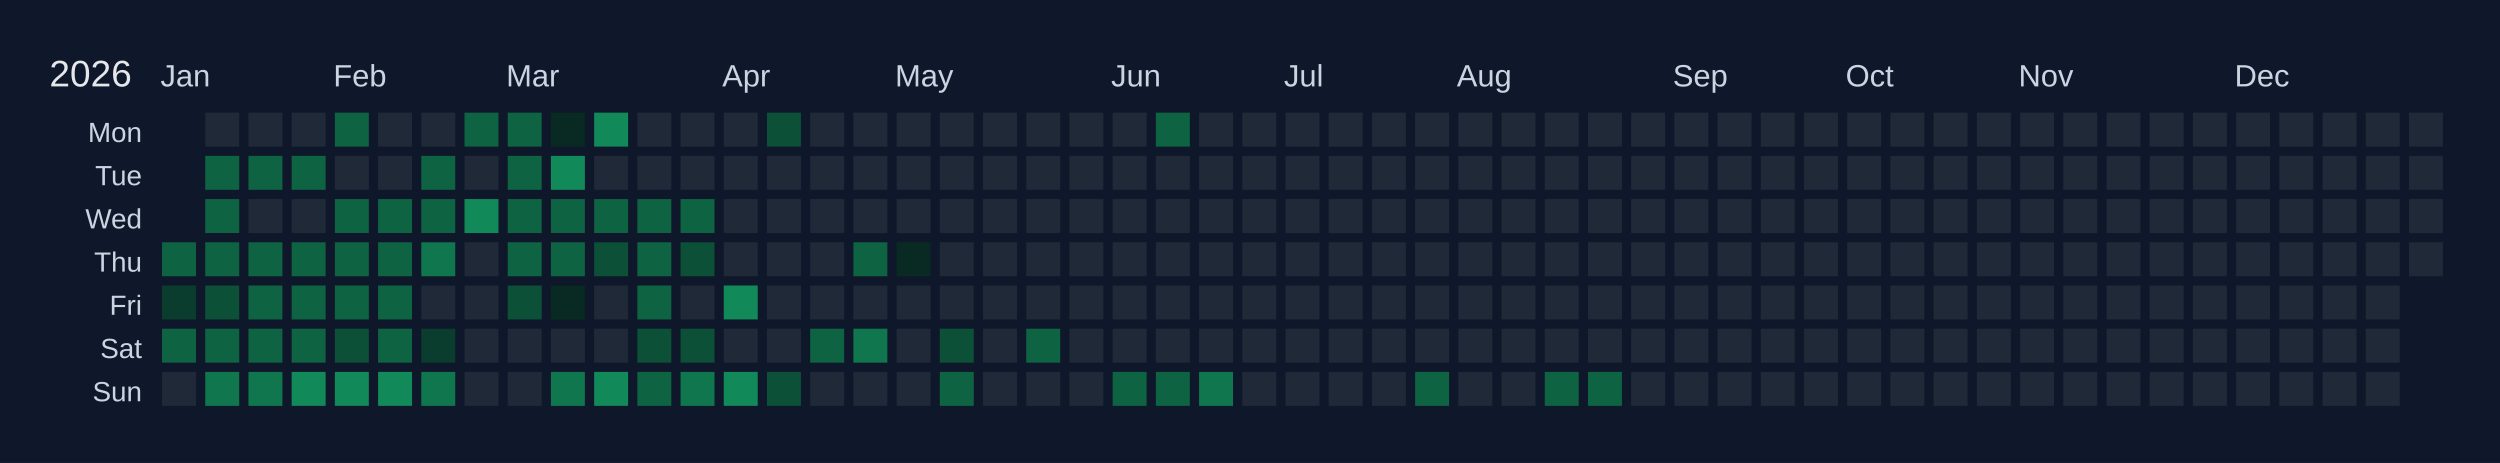
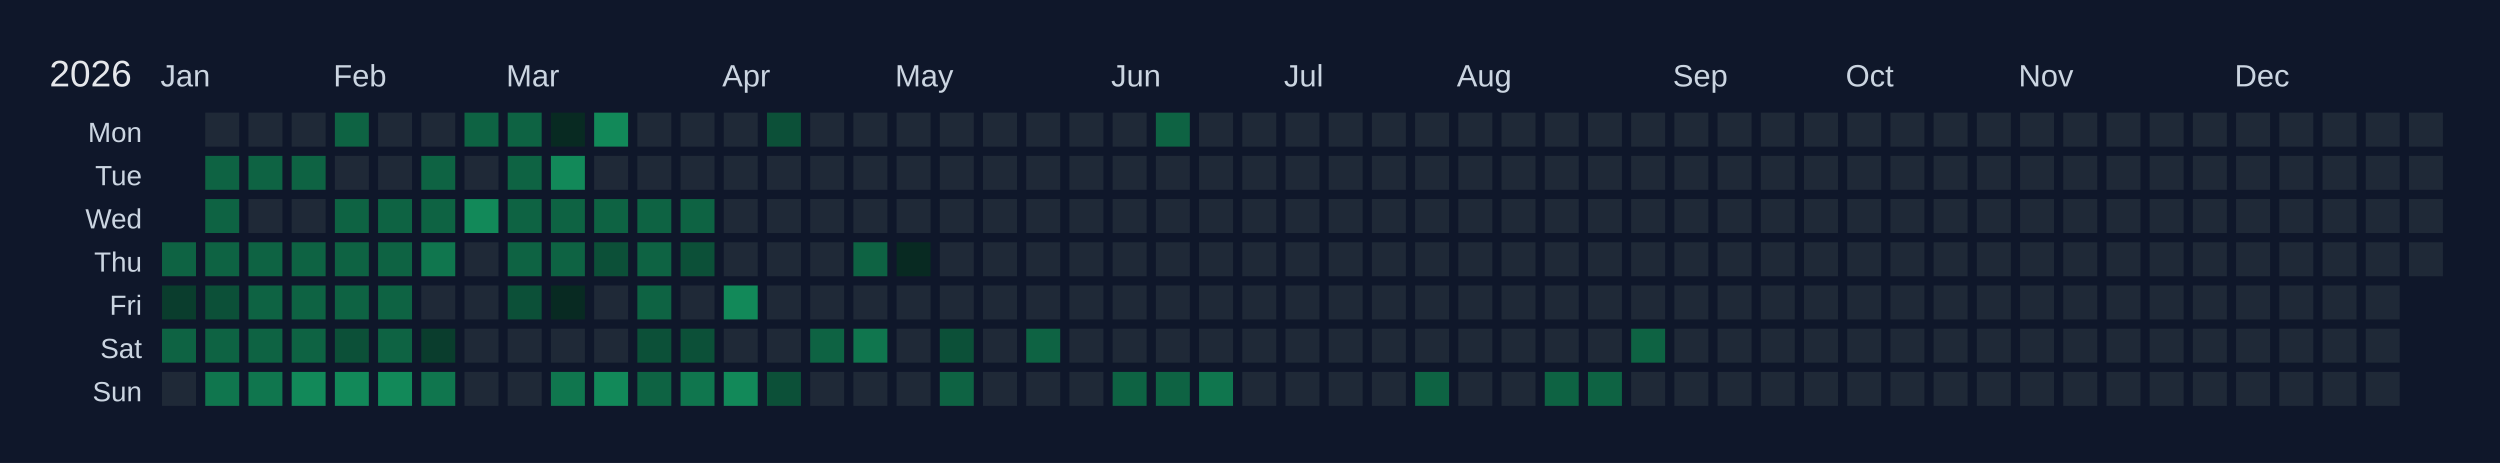
<svg xmlns="http://www.w3.org/2000/svg" width="810" height="150" viewBox="0 0 810 150">
  <rect width="810" height="150" fill="#0f172a" />
  <text x="16" y="28" font-size="12" fill="#e5e7eb" font-family="Arial, sans-serif">2026</text>
  <text x="52" y="28" font-size="10" fill="#cbd5e1" font-family="Arial, sans-serif">Jan</text>
  <text x="108" y="28" font-size="10" fill="#cbd5e1" font-family="Arial, sans-serif">Feb</text>
  <text x="164" y="28" font-size="10" fill="#cbd5e1" font-family="Arial, sans-serif">Mar</text>
  <text x="234" y="28" font-size="10" fill="#cbd5e1" font-family="Arial, sans-serif">Apr</text>
  <text x="290" y="28" font-size="10" fill="#cbd5e1" font-family="Arial, sans-serif">May</text>
  <text x="360" y="28" font-size="10" fill="#cbd5e1" font-family="Arial, sans-serif">Jun</text>
  <text x="416" y="28" font-size="10" fill="#cbd5e1" font-family="Arial, sans-serif">Jul</text>
  <text x="472" y="28" font-size="10" fill="#cbd5e1" font-family="Arial, sans-serif">Aug</text>
  <text x="542" y="28" font-size="10" fill="#cbd5e1" font-family="Arial, sans-serif">Sep</text>
  <text x="598" y="28" font-size="10" fill="#cbd5e1" font-family="Arial, sans-serif">Oct</text>
  <text x="654" y="28" font-size="10" fill="#cbd5e1" font-family="Arial, sans-serif">Nov</text>
  <text x="724" y="28" font-size="10" fill="#cbd5e1" font-family="Arial, sans-serif">Dec</text>
  <text x="46" y="46" font-size="9" fill="#cbd5e1" font-family="Arial, sans-serif" text-anchor="end">Mon</text>
  <text x="46" y="60" font-size="9" fill="#cbd5e1" font-family="Arial, sans-serif" text-anchor="end">Tue</text>
  <text x="46" y="74" font-size="9" fill="#cbd5e1" font-family="Arial, sans-serif" text-anchor="end">Wed</text>
  <text x="46" y="88" font-size="9" fill="#cbd5e1" font-family="Arial, sans-serif" text-anchor="end">Thu</text>
  <text x="46" y="102" font-size="9" fill="#cbd5e1" font-family="Arial, sans-serif" text-anchor="end">Fri</text>
  <text x="46" y="116" font-size="9" fill="#cbd5e1" font-family="Arial, sans-serif" text-anchor="end">Sat</text>
  <text x="46" y="130" font-size="9" fill="#cbd5e1" font-family="Arial, sans-serif" text-anchor="end">Sun</text>
  <g transform="translate(52,36)">
    <rect x="0" y="0" width="12" height="12" fill="#0f172a" stroke="#0f172a" stroke-width="1" />
    <rect x="0" y="14" width="12" height="12" fill="#0f172a" stroke="#0f172a" stroke-width="1" />
    <rect x="0" y="28" width="12" height="12" fill="#0f172a" stroke="#0f172a" stroke-width="1" />
    <rect x="0" y="42" width="12" height="12" fill="#0e6343" stroke="#0f172a" stroke-width="1" data-date="2026-01-01" />
    <rect x="0" y="56" width="12" height="12" fill="#0a3d2d" stroke="#0f172a" stroke-width="1" data-date="2026-01-02" />
    <rect x="0" y="70" width="12" height="12" fill="#0e6343" stroke="#0f172a" stroke-width="1" data-date="2026-01-03" />
    <rect x="0" y="84" width="12" height="12" fill="#1f2937" stroke="#0f172a" stroke-width="1" data-date="2026-01-04" />
    <rect x="14" y="0" width="12" height="12" fill="#1f2937" stroke="#0f172a" stroke-width="1" data-date="2026-01-05" />
    <rect x="14" y="14" width="12" height="12" fill="#0e6343" stroke="#0f172a" stroke-width="1" data-date="2026-01-06" />
    <rect x="14" y="28" width="12" height="12" fill="#0e6343" stroke="#0f172a" stroke-width="1" data-date="2026-01-07" />
    <rect x="14" y="42" width="12" height="12" fill="#0e6343" stroke="#0f172a" stroke-width="1" data-date="2026-01-08" />
    <rect x="14" y="56" width="12" height="12" fill="#0c5038" stroke="#0f172a" stroke-width="1" data-date="2026-01-09" />
    <rect x="14" y="70" width="12" height="12" fill="#0e6343" stroke="#0f172a" stroke-width="1" data-date="2026-01-10" />
    <rect x="14" y="84" width="12" height="12" fill="#10764e" stroke="#0f172a" stroke-width="1" data-date="2026-01-11" />
    <rect x="28" y="0" width="12" height="12" fill="#1f2937" stroke="#0f172a" stroke-width="1" data-date="2026-01-12" />
    <rect x="28" y="14" width="12" height="12" fill="#0e6343" stroke="#0f172a" stroke-width="1" data-date="2026-01-13" />
    <rect x="28" y="28" width="12" height="12" fill="#1f2937" stroke="#0f172a" stroke-width="1" data-date="2026-01-14" />
    <rect x="28" y="42" width="12" height="12" fill="#0e6343" stroke="#0f172a" stroke-width="1" data-date="2026-01-15" />
    <rect x="28" y="56" width="12" height="12" fill="#0e6343" stroke="#0f172a" stroke-width="1" data-date="2026-01-16" />
    <rect x="28" y="70" width="12" height="12" fill="#0e6343" stroke="#0f172a" stroke-width="1" data-date="2026-01-17" />
    <rect x="28" y="84" width="12" height="12" fill="#10764e" stroke="#0f172a" stroke-width="1" data-date="2026-01-18" />
    <rect x="42" y="0" width="12" height="12" fill="#1f2937" stroke="#0f172a" stroke-width="1" data-date="2026-01-19" />
    <rect x="42" y="14" width="12" height="12" fill="#0e6343" stroke="#0f172a" stroke-width="1" data-date="2026-01-20" />
    <rect x="42" y="28" width="12" height="12" fill="#1f2937" stroke="#0f172a" stroke-width="1" data-date="2026-01-21" />
    <rect x="42" y="42" width="12" height="12" fill="#0e6343" stroke="#0f172a" stroke-width="1" data-date="2026-01-22" />
    <rect x="42" y="56" width="12" height="12" fill="#0e6343" stroke="#0f172a" stroke-width="1" data-date="2026-01-23" />
    <rect x="42" y="70" width="12" height="12" fill="#0e6343" stroke="#0f172a" stroke-width="1" data-date="2026-01-24" />
    <rect x="42" y="84" width="12" height="12" fill="#128959" stroke="#0f172a" stroke-width="1" data-date="2026-01-25" />
    <rect x="56" y="0" width="12" height="12" fill="#0e6343" stroke="#0f172a" stroke-width="1" data-date="2026-01-26" />
    <rect x="56" y="14" width="12" height="12" fill="#1f2937" stroke="#0f172a" stroke-width="1" data-date="2026-01-27" />
    <rect x="56" y="28" width="12" height="12" fill="#0e6343" stroke="#0f172a" stroke-width="1" data-date="2026-01-28" />
    <rect x="56" y="42" width="12" height="12" fill="#0e6343" stroke="#0f172a" stroke-width="1" data-date="2026-01-29" />
    <rect x="56" y="56" width="12" height="12" fill="#0e6343" stroke="#0f172a" stroke-width="1" data-date="2026-01-30" />
    <rect x="56" y="70" width="12" height="12" fill="#0c5038" stroke="#0f172a" stroke-width="1" data-date="2026-01-31" />
    <rect x="56" y="84" width="12" height="12" fill="#128959" stroke="#0f172a" stroke-width="1" data-date="2026-02-01" />
    <rect x="70" y="0" width="12" height="12" fill="#1f2937" stroke="#0f172a" stroke-width="1" data-date="2026-02-02" />
    <rect x="70" y="14" width="12" height="12" fill="#1f2937" stroke="#0f172a" stroke-width="1" data-date="2026-02-03" />
    <rect x="70" y="28" width="12" height="12" fill="#0e6343" stroke="#0f172a" stroke-width="1" data-date="2026-02-04" />
    <rect x="70" y="42" width="12" height="12" fill="#0e6343" stroke="#0f172a" stroke-width="1" data-date="2026-02-05" />
    <rect x="70" y="56" width="12" height="12" fill="#0e6343" stroke="#0f172a" stroke-width="1" data-date="2026-02-06" />
    <rect x="70" y="70" width="12" height="12" fill="#0e6343" stroke="#0f172a" stroke-width="1" data-date="2026-02-07" />
    <rect x="70" y="84" width="12" height="12" fill="#128959" stroke="#0f172a" stroke-width="1" data-date="2026-02-08" />
    <rect x="84" y="0" width="12" height="12" fill="#1f2937" stroke="#0f172a" stroke-width="1" data-date="2026-02-09" />
    <rect x="84" y="14" width="12" height="12" fill="#0e6343" stroke="#0f172a" stroke-width="1" data-date="2026-02-10" />
    <rect x="84" y="28" width="12" height="12" fill="#0e6343" stroke="#0f172a" stroke-width="1" data-date="2026-02-11" />
    <rect x="84" y="42" width="12" height="12" fill="#10764e" stroke="#0f172a" stroke-width="1" data-date="2026-02-12" />
    <rect x="84" y="56" width="12" height="12" fill="#1f2937" stroke="#0f172a" stroke-width="1" data-date="2026-02-13" />
    <rect x="84" y="70" width="12" height="12" fill="#0a3d2d" stroke="#0f172a" stroke-width="1" data-date="2026-02-14" />
    <rect x="84" y="84" width="12" height="12" fill="#10764e" stroke="#0f172a" stroke-width="1" data-date="2026-02-15" />
    <rect x="98" y="0" width="12" height="12" fill="#0e6343" stroke="#0f172a" stroke-width="1" data-date="2026-02-16" />
    <rect x="98" y="14" width="12" height="12" fill="#1f2937" stroke="#0f172a" stroke-width="1" data-date="2026-02-17" />
    <rect x="98" y="28" width="12" height="12" fill="#128959" stroke="#0f172a" stroke-width="1" data-date="2026-02-18" />
    <rect x="98" y="42" width="12" height="12" fill="#1f2937" stroke="#0f172a" stroke-width="1" data-date="2026-02-19" />
    <rect x="98" y="56" width="12" height="12" fill="#1f2937" stroke="#0f172a" stroke-width="1" data-date="2026-02-20" />
    <rect x="98" y="70" width="12" height="12" fill="#1f2937" stroke="#0f172a" stroke-width="1" data-date="2026-02-21" />
    <rect x="98" y="84" width="12" height="12" fill="#1f2937" stroke="#0f172a" stroke-width="1" data-date="2026-02-22" />
    <rect x="112" y="0" width="12" height="12" fill="#0e6343" stroke="#0f172a" stroke-width="1" data-date="2026-02-23" />
    <rect x="112" y="14" width="12" height="12" fill="#0e6343" stroke="#0f172a" stroke-width="1" data-date="2026-02-24" />
    <rect x="112" y="28" width="12" height="12" fill="#0e6343" stroke="#0f172a" stroke-width="1" data-date="2026-02-25" />
    <rect x="112" y="42" width="12" height="12" fill="#0e6343" stroke="#0f172a" stroke-width="1" data-date="2026-02-26" />
    <rect x="112" y="56" width="12" height="12" fill="#0c5038" stroke="#0f172a" stroke-width="1" data-date="2026-02-27" />
    <rect x="112" y="70" width="12" height="12" fill="#1f2937" stroke="#0f172a" stroke-width="1" data-date="2026-02-28" />
    <rect x="112" y="84" width="12" height="12" fill="#1f2937" stroke="#0f172a" stroke-width="1" data-date="2026-03-01" />
    <rect x="126" y="0" width="12" height="12" fill="#082a22" stroke="#0f172a" stroke-width="1" data-date="2026-03-02" />
    <rect x="126" y="14" width="12" height="12" fill="#128959" stroke="#0f172a" stroke-width="1" data-date="2026-03-03" />
    <rect x="126" y="28" width="12" height="12" fill="#0e6343" stroke="#0f172a" stroke-width="1" data-date="2026-03-04" />
    <rect x="126" y="42" width="12" height="12" fill="#0e6343" stroke="#0f172a" stroke-width="1" data-date="2026-03-05" />
    <rect x="126" y="56" width="12" height="12" fill="#082a22" stroke="#0f172a" stroke-width="1" data-date="2026-03-06" />
    <rect x="126" y="70" width="12" height="12" fill="#1f2937" stroke="#0f172a" stroke-width="1" data-date="2026-03-07" />
    <rect x="126" y="84" width="12" height="12" fill="#10764e" stroke="#0f172a" stroke-width="1" data-date="2026-03-08" />
    <rect x="140" y="0" width="12" height="12" fill="#128959" stroke="#0f172a" stroke-width="1" data-date="2026-03-09" />
    <rect x="140" y="14" width="12" height="12" fill="#1f2937" stroke="#0f172a" stroke-width="1" data-date="2026-03-10" />
    <rect x="140" y="28" width="12" height="12" fill="#0e6343" stroke="#0f172a" stroke-width="1" data-date="2026-03-11" />
    <rect x="140" y="42" width="12" height="12" fill="#0c5038" stroke="#0f172a" stroke-width="1" data-date="2026-03-12" />
    <rect x="140" y="56" width="12" height="12" fill="#1f2937" stroke="#0f172a" stroke-width="1" data-date="2026-03-13" />
    <rect x="140" y="70" width="12" height="12" fill="#1f2937" stroke="#0f172a" stroke-width="1" data-date="2026-03-14" />
    <rect x="140" y="84" width="12" height="12" fill="#128959" stroke="#0f172a" stroke-width="1" data-date="2026-03-15" />
    <rect x="154" y="0" width="12" height="12" fill="#1f2937" stroke="#0f172a" stroke-width="1" data-date="2026-03-16" />
    <rect x="154" y="14" width="12" height="12" fill="#1f2937" stroke="#0f172a" stroke-width="1" data-date="2026-03-17" />
    <rect x="154" y="28" width="12" height="12" fill="#0e6343" stroke="#0f172a" stroke-width="1" data-date="2026-03-18" />
    <rect x="154" y="42" width="12" height="12" fill="#0e6343" stroke="#0f172a" stroke-width="1" data-date="2026-03-19" />
    <rect x="154" y="56" width="12" height="12" fill="#0e6343" stroke="#0f172a" stroke-width="1" data-date="2026-03-20" />
    <rect x="154" y="70" width="12" height="12" fill="#0c5038" stroke="#0f172a" stroke-width="1" data-date="2026-03-21" />
    <rect x="154" y="84" width="12" height="12" fill="#0e6343" stroke="#0f172a" stroke-width="1" data-date="2026-03-22" />
    <rect x="168" y="0" width="12" height="12" fill="#1f2937" stroke="#0f172a" stroke-width="1" data-date="2026-03-23" />
    <rect x="168" y="14" width="12" height="12" fill="#1f2937" stroke="#0f172a" stroke-width="1" data-date="2026-03-24" />
    <rect x="168" y="28" width="12" height="12" fill="#0e6343" stroke="#0f172a" stroke-width="1" data-date="2026-03-25" />
    <rect x="168" y="42" width="12" height="12" fill="#0c5038" stroke="#0f172a" stroke-width="1" data-date="2026-03-26" />
    <rect x="168" y="56" width="12" height="12" fill="#1f2937" stroke="#0f172a" stroke-width="1" data-date="2026-03-27" />
    <rect x="168" y="70" width="12" height="12" fill="#0c5038" stroke="#0f172a" stroke-width="1" data-date="2026-03-28" />
    <rect x="168" y="84" width="12" height="12" fill="#10764e" stroke="#0f172a" stroke-width="1" data-date="2026-03-29" />
    <rect x="182" y="0" width="12" height="12" fill="#1f2937" stroke="#0f172a" stroke-width="1" data-date="2026-03-30" />
    <rect x="182" y="14" width="12" height="12" fill="#1f2937" stroke="#0f172a" stroke-width="1" data-date="2026-03-31" />
    <rect x="182" y="28" width="12" height="12" fill="#1f2937" stroke="#0f172a" stroke-width="1" data-date="2026-04-01" />
    <rect x="182" y="42" width="12" height="12" fill="#1f2937" stroke="#0f172a" stroke-width="1" data-date="2026-04-02" />
    <rect x="182" y="56" width="12" height="12" fill="#128959" stroke="#0f172a" stroke-width="1" data-date="2026-04-03" />
    <rect x="182" y="70" width="12" height="12" fill="#1f2937" stroke="#0f172a" stroke-width="1" data-date="2026-04-04" />
    <rect x="182" y="84" width="12" height="12" fill="#128959" stroke="#0f172a" stroke-width="1" data-date="2026-04-05" />
    <rect x="196" y="0" width="12" height="12" fill="#0c5038" stroke="#0f172a" stroke-width="1" data-date="2026-04-06" />
    <rect x="196" y="14" width="12" height="12" fill="#1f2937" stroke="#0f172a" stroke-width="1" data-date="2026-04-07" />
    <rect x="196" y="28" width="12" height="12" fill="#1f2937" stroke="#0f172a" stroke-width="1" data-date="2026-04-08" />
    <rect x="196" y="42" width="12" height="12" fill="#1f2937" stroke="#0f172a" stroke-width="1" data-date="2026-04-09" />
    <rect x="196" y="56" width="12" height="12" fill="#1f2937" stroke="#0f172a" stroke-width="1" data-date="2026-04-10" />
    <rect x="196" y="70" width="12" height="12" fill="#1f2937" stroke="#0f172a" stroke-width="1" data-date="2026-04-11" />
    <rect x="196" y="84" width="12" height="12" fill="#0c5038" stroke="#0f172a" stroke-width="1" data-date="2026-04-12" />
    <rect x="210" y="0" width="12" height="12" fill="#1f2937" stroke="#0f172a" stroke-width="1" data-date="2026-04-13" />
    <rect x="210" y="14" width="12" height="12" fill="#1f2937" stroke="#0f172a" stroke-width="1" data-date="2026-04-14" />
    <rect x="210" y="28" width="12" height="12" fill="#1f2937" stroke="#0f172a" stroke-width="1" data-date="2026-04-15" />
    <rect x="210" y="42" width="12" height="12" fill="#1f2937" stroke="#0f172a" stroke-width="1" data-date="2026-04-16" />
    <rect x="210" y="56" width="12" height="12" fill="#1f2937" stroke="#0f172a" stroke-width="1" data-date="2026-04-17" />
    <rect x="210" y="70" width="12" height="12" fill="#0e6343" stroke="#0f172a" stroke-width="1" data-date="2026-04-18" />
    <rect x="210" y="84" width="12" height="12" fill="#1f2937" stroke="#0f172a" stroke-width="1" data-date="2026-04-19" />
    <rect x="224" y="0" width="12" height="12" fill="#1f2937" stroke="#0f172a" stroke-width="1" data-date="2026-04-20" />
    <rect x="224" y="14" width="12" height="12" fill="#1f2937" stroke="#0f172a" stroke-width="1" data-date="2026-04-21" />
    <rect x="224" y="28" width="12" height="12" fill="#1f2937" stroke="#0f172a" stroke-width="1" data-date="2026-04-22" />
    <rect x="224" y="42" width="12" height="12" fill="#0e6343" stroke="#0f172a" stroke-width="1" data-date="2026-04-23" />
    <rect x="224" y="56" width="12" height="12" fill="#1f2937" stroke="#0f172a" stroke-width="1" data-date="2026-04-24" />
    <rect x="224" y="70" width="12" height="12" fill="#10764e" stroke="#0f172a" stroke-width="1" data-date="2026-04-25" />
    <rect x="224" y="84" width="12" height="12" fill="#1f2937" stroke="#0f172a" stroke-width="1" data-date="2026-04-26" />
    <rect x="238" y="0" width="12" height="12" fill="#1f2937" stroke="#0f172a" stroke-width="1" data-date="2026-04-27" />
    <rect x="238" y="14" width="12" height="12" fill="#1f2937" stroke="#0f172a" stroke-width="1" data-date="2026-04-28" />
    <rect x="238" y="28" width="12" height="12" fill="#1f2937" stroke="#0f172a" stroke-width="1" data-date="2026-04-29" />
    <rect x="238" y="42" width="12" height="12" fill="#082a22" stroke="#0f172a" stroke-width="1" data-date="2026-04-30" />
    <rect x="238" y="56" width="12" height="12" fill="#1f2937" stroke="#0f172a" stroke-width="1" data-date="2026-05-01" />
    <rect x="238" y="70" width="12" height="12" fill="#1f2937" stroke="#0f172a" stroke-width="1" data-date="2026-05-02" />
    <rect x="238" y="84" width="12" height="12" fill="#1f2937" stroke="#0f172a" stroke-width="1" data-date="2026-05-03" />
    <rect x="252" y="0" width="12" height="12" fill="#1f2937" stroke="#0f172a" stroke-width="1" data-date="2026-05-04" />
    <rect x="252" y="14" width="12" height="12" fill="#1f2937" stroke="#0f172a" stroke-width="1" data-date="2026-05-05" />
    <rect x="252" y="28" width="12" height="12" fill="#1f2937" stroke="#0f172a" stroke-width="1" data-date="2026-05-06" />
    <rect x="252" y="42" width="12" height="12" fill="#1f2937" stroke="#0f172a" stroke-width="1" data-date="2026-05-07" />
    <rect x="252" y="56" width="12" height="12" fill="#1f2937" stroke="#0f172a" stroke-width="1" data-date="2026-05-08" />
    <rect x="252" y="70" width="12" height="12" fill="#0c5038" stroke="#0f172a" stroke-width="1" data-date="2026-05-09" />
    <rect x="252" y="84" width="12" height="12" fill="#0e6343" stroke="#0f172a" stroke-width="1" data-date="2026-05-10" />
    <rect x="266" y="0" width="12" height="12" fill="#1f2937" stroke="#0f172a" stroke-width="1" data-date="2026-05-11" />
    <rect x="266" y="14" width="12" height="12" fill="#1f2937" stroke="#0f172a" stroke-width="1" data-date="2026-05-12" />
    <rect x="266" y="28" width="12" height="12" fill="#1f2937" stroke="#0f172a" stroke-width="1" data-date="2026-05-13" />
    <rect x="266" y="42" width="12" height="12" fill="#1f2937" stroke="#0f172a" stroke-width="1" data-date="2026-05-14" />
    <rect x="266" y="56" width="12" height="12" fill="#1f2937" stroke="#0f172a" stroke-width="1" data-date="2026-05-15" />
    <rect x="266" y="70" width="12" height="12" fill="#1f2937" stroke="#0f172a" stroke-width="1" data-date="2026-05-16" />
    <rect x="266" y="84" width="12" height="12" fill="#1f2937" stroke="#0f172a" stroke-width="1" data-date="2026-05-17" />
    <rect x="280" y="0" width="12" height="12" fill="#1f2937" stroke="#0f172a" stroke-width="1" data-date="2026-05-18" />
    <rect x="280" y="14" width="12" height="12" fill="#1f2937" stroke="#0f172a" stroke-width="1" data-date="2026-05-19" />
    <rect x="280" y="28" width="12" height="12" fill="#1f2937" stroke="#0f172a" stroke-width="1" data-date="2026-05-20" />
    <rect x="280" y="42" width="12" height="12" fill="#1f2937" stroke="#0f172a" stroke-width="1" data-date="2026-05-21" />
    <rect x="280" y="56" width="12" height="12" fill="#1f2937" stroke="#0f172a" stroke-width="1" data-date="2026-05-22" />
    <rect x="280" y="70" width="12" height="12" fill="#0e6343" stroke="#0f172a" stroke-width="1" data-date="2026-05-23" />
    <rect x="280" y="84" width="12" height="12" fill="#1f2937" stroke="#0f172a" stroke-width="1" data-date="2026-05-24" />
    <rect x="294" y="0" width="12" height="12" fill="#1f2937" stroke="#0f172a" stroke-width="1" data-date="2026-05-25" />
    <rect x="294" y="14" width="12" height="12" fill="#1f2937" stroke="#0f172a" stroke-width="1" data-date="2026-05-26" />
    <rect x="294" y="28" width="12" height="12" fill="#1f2937" stroke="#0f172a" stroke-width="1" data-date="2026-05-27" />
    <rect x="294" y="42" width="12" height="12" fill="#1f2937" stroke="#0f172a" stroke-width="1" data-date="2026-05-28" />
    <rect x="294" y="56" width="12" height="12" fill="#1f2937" stroke="#0f172a" stroke-width="1" data-date="2026-05-29" />
    <rect x="294" y="70" width="12" height="12" fill="#1f2937" stroke="#0f172a" stroke-width="1" data-date="2026-05-30" />
    <rect x="294" y="84" width="12" height="12" fill="#1f2937" stroke="#0f172a" stroke-width="1" data-date="2026-05-31" />
    <rect x="308" y="0" width="12" height="12" fill="#1f2937" stroke="#0f172a" stroke-width="1" data-date="2026-06-01" />
    <rect x="308" y="14" width="12" height="12" fill="#1f2937" stroke="#0f172a" stroke-width="1" data-date="2026-06-02" />
    <rect x="308" y="28" width="12" height="12" fill="#1f2937" stroke="#0f172a" stroke-width="1" data-date="2026-06-03" />
    <rect x="308" y="42" width="12" height="12" fill="#1f2937" stroke="#0f172a" stroke-width="1" data-date="2026-06-04" />
    <rect x="308" y="56" width="12" height="12" fill="#1f2937" stroke="#0f172a" stroke-width="1" data-date="2026-06-05" />
    <rect x="308" y="70" width="12" height="12" fill="#1f2937" stroke="#0f172a" stroke-width="1" data-date="2026-06-06" />
    <rect x="308" y="84" width="12" height="12" fill="#0e6343" stroke="#0f172a" stroke-width="1" data-date="2026-06-07" />
    <rect x="322" y="0" width="12" height="12" fill="#0e6343" stroke="#0f172a" stroke-width="1" data-date="2026-06-08" />
    <rect x="322" y="14" width="12" height="12" fill="#1f2937" stroke="#0f172a" stroke-width="1" data-date="2026-06-09" />
    <rect x="322" y="28" width="12" height="12" fill="#1f2937" stroke="#0f172a" stroke-width="1" data-date="2026-06-10" />
    <rect x="322" y="42" width="12" height="12" fill="#1f2937" stroke="#0f172a" stroke-width="1" data-date="2026-06-11" />
    <rect x="322" y="56" width="12" height="12" fill="#1f2937" stroke="#0f172a" stroke-width="1" data-date="2026-06-12" />
    <rect x="322" y="70" width="12" height="12" fill="#1f2937" stroke="#0f172a" stroke-width="1" data-date="2026-06-13" />
    <rect x="322" y="84" width="12" height="12" fill="#0e6343" stroke="#0f172a" stroke-width="1" data-date="2026-06-14" />
    <rect x="336" y="0" width="12" height="12" fill="#1f2937" stroke="#0f172a" stroke-width="1" data-date="2026-06-15" />
    <rect x="336" y="14" width="12" height="12" fill="#1f2937" stroke="#0f172a" stroke-width="1" data-date="2026-06-16" />
    <rect x="336" y="28" width="12" height="12" fill="#1f2937" stroke="#0f172a" stroke-width="1" data-date="2026-06-17" />
    <rect x="336" y="42" width="12" height="12" fill="#1f2937" stroke="#0f172a" stroke-width="1" data-date="2026-06-18" />
    <rect x="336" y="56" width="12" height="12" fill="#1f2937" stroke="#0f172a" stroke-width="1" data-date="2026-06-19" />
    <rect x="336" y="70" width="12" height="12" fill="#1f2937" stroke="#0f172a" stroke-width="1" data-date="2026-06-20" />
    <rect x="336" y="84" width="12" height="12" fill="#10764e" stroke="#0f172a" stroke-width="1" data-date="2026-06-21" />
    <rect x="350" y="0" width="12" height="12" fill="#1f2937" stroke="#0f172a" stroke-width="1" data-date="2026-06-22" />
    <rect x="350" y="14" width="12" height="12" fill="#1f2937" stroke="#0f172a" stroke-width="1" data-date="2026-06-23" />
    <rect x="350" y="28" width="12" height="12" fill="#1f2937" stroke="#0f172a" stroke-width="1" data-date="2026-06-24" />
    <rect x="350" y="42" width="12" height="12" fill="#1f2937" stroke="#0f172a" stroke-width="1" data-date="2026-06-25" />
    <rect x="350" y="56" width="12" height="12" fill="#1f2937" stroke="#0f172a" stroke-width="1" data-date="2026-06-26" />
    <rect x="350" y="70" width="12" height="12" fill="#1f2937" stroke="#0f172a" stroke-width="1" data-date="2026-06-27" />
    <rect x="350" y="84" width="12" height="12" fill="#1f2937" stroke="#0f172a" stroke-width="1" data-date="2026-06-28" />
    <rect x="364" y="0" width="12" height="12" fill="#1f2937" stroke="#0f172a" stroke-width="1" data-date="2026-06-29" />
    <rect x="364" y="14" width="12" height="12" fill="#1f2937" stroke="#0f172a" stroke-width="1" data-date="2026-06-30" />
    <rect x="364" y="28" width="12" height="12" fill="#1f2937" stroke="#0f172a" stroke-width="1" data-date="2026-07-01" />
    <rect x="364" y="42" width="12" height="12" fill="#1f2937" stroke="#0f172a" stroke-width="1" data-date="2026-07-02" />
    <rect x="364" y="56" width="12" height="12" fill="#1f2937" stroke="#0f172a" stroke-width="1" data-date="2026-07-03" />
    <rect x="364" y="70" width="12" height="12" fill="#1f2937" stroke="#0f172a" stroke-width="1" data-date="2026-07-04" />
    <rect x="364" y="84" width="12" height="12" fill="#1f2937" stroke="#0f172a" stroke-width="1" data-date="2026-07-05" />
    <rect x="378" y="0" width="12" height="12" fill="#1f2937" stroke="#0f172a" stroke-width="1" data-date="2026-07-06" />
    <rect x="378" y="14" width="12" height="12" fill="#1f2937" stroke="#0f172a" stroke-width="1" data-date="2026-07-07" />
    <rect x="378" y="28" width="12" height="12" fill="#1f2937" stroke="#0f172a" stroke-width="1" data-date="2026-07-08" />
    <rect x="378" y="42" width="12" height="12" fill="#1f2937" stroke="#0f172a" stroke-width="1" data-date="2026-07-09" />
    <rect x="378" y="56" width="12" height="12" fill="#1f2937" stroke="#0f172a" stroke-width="1" data-date="2026-07-10" />
    <rect x="378" y="70" width="12" height="12" fill="#1f2937" stroke="#0f172a" stroke-width="1" data-date="2026-07-11" />
    <rect x="378" y="84" width="12" height="12" fill="#1f2937" stroke="#0f172a" stroke-width="1" data-date="2026-07-12" />
    <rect x="392" y="0" width="12" height="12" fill="#1f2937" stroke="#0f172a" stroke-width="1" data-date="2026-07-13" />
    <rect x="392" y="14" width="12" height="12" fill="#1f2937" stroke="#0f172a" stroke-width="1" data-date="2026-07-14" />
    <rect x="392" y="28" width="12" height="12" fill="#1f2937" stroke="#0f172a" stroke-width="1" data-date="2026-07-15" />
    <rect x="392" y="42" width="12" height="12" fill="#1f2937" stroke="#0f172a" stroke-width="1" data-date="2026-07-16" />
    <rect x="392" y="56" width="12" height="12" fill="#1f2937" stroke="#0f172a" stroke-width="1" data-date="2026-07-17" />
    <rect x="392" y="70" width="12" height="12" fill="#1f2937" stroke="#0f172a" stroke-width="1" data-date="2026-07-18" />
    <rect x="392" y="84" width="12" height="12" fill="#1f2937" stroke="#0f172a" stroke-width="1" data-date="2026-07-19" />
    <rect x="406" y="0" width="12" height="12" fill="#1f2937" stroke="#0f172a" stroke-width="1" data-date="2026-07-20" />
    <rect x="406" y="14" width="12" height="12" fill="#1f2937" stroke="#0f172a" stroke-width="1" data-date="2026-07-21" />
    <rect x="406" y="28" width="12" height="12" fill="#1f2937" stroke="#0f172a" stroke-width="1" data-date="2026-07-22" />
    <rect x="406" y="42" width="12" height="12" fill="#1f2937" stroke="#0f172a" stroke-width="1" data-date="2026-07-23" />
    <rect x="406" y="56" width="12" height="12" fill="#1f2937" stroke="#0f172a" stroke-width="1" data-date="2026-07-24" />
    <rect x="406" y="70" width="12" height="12" fill="#1f2937" stroke="#0f172a" stroke-width="1" data-date="2026-07-25" />
    <rect x="406" y="84" width="12" height="12" fill="#0e6343" stroke="#0f172a" stroke-width="1" data-date="2026-07-26" />
    <rect x="420" y="0" width="12" height="12" fill="#1f2937" stroke="#0f172a" stroke-width="1" data-date="2026-07-27" />
    <rect x="420" y="14" width="12" height="12" fill="#1f2937" stroke="#0f172a" stroke-width="1" data-date="2026-07-28" />
    <rect x="420" y="28" width="12" height="12" fill="#1f2937" stroke="#0f172a" stroke-width="1" data-date="2026-07-29" />
    <rect x="420" y="42" width="12" height="12" fill="#1f2937" stroke="#0f172a" stroke-width="1" data-date="2026-07-30" />
    <rect x="420" y="56" width="12" height="12" fill="#1f2937" stroke="#0f172a" stroke-width="1" data-date="2026-07-31" />
    <rect x="420" y="70" width="12" height="12" fill="#1f2937" stroke="#0f172a" stroke-width="1" data-date="2026-08-01" />
    <rect x="420" y="84" width="12" height="12" fill="#1f2937" stroke="#0f172a" stroke-width="1" data-date="2026-08-02" />
    <rect x="434" y="0" width="12" height="12" fill="#1f2937" stroke="#0f172a" stroke-width="1" data-date="2026-08-03" />
    <rect x="434" y="14" width="12" height="12" fill="#1f2937" stroke="#0f172a" stroke-width="1" data-date="2026-08-04" />
    <rect x="434" y="28" width="12" height="12" fill="#1f2937" stroke="#0f172a" stroke-width="1" data-date="2026-08-05" />
    <rect x="434" y="42" width="12" height="12" fill="#1f2937" stroke="#0f172a" stroke-width="1" data-date="2026-08-06" />
    <rect x="434" y="56" width="12" height="12" fill="#1f2937" stroke="#0f172a" stroke-width="1" data-date="2026-08-07" />
    <rect x="434" y="70" width="12" height="12" fill="#1f2937" stroke="#0f172a" stroke-width="1" data-date="2026-08-08" />
    <rect x="434" y="84" width="12" height="12" fill="#1f2937" stroke="#0f172a" stroke-width="1" data-date="2026-08-09" />
    <rect x="448" y="0" width="12" height="12" fill="#1f2937" stroke="#0f172a" stroke-width="1" data-date="2026-08-10" />
    <rect x="448" y="14" width="12" height="12" fill="#1f2937" stroke="#0f172a" stroke-width="1" data-date="2026-08-11" />
    <rect x="448" y="28" width="12" height="12" fill="#1f2937" stroke="#0f172a" stroke-width="1" data-date="2026-08-12" />
    <rect x="448" y="42" width="12" height="12" fill="#1f2937" stroke="#0f172a" stroke-width="1" data-date="2026-08-13" />
    <rect x="448" y="56" width="12" height="12" fill="#1f2937" stroke="#0f172a" stroke-width="1" data-date="2026-08-14" />
    <rect x="448" y="70" width="12" height="12" fill="#1f2937" stroke="#0f172a" stroke-width="1" data-date="2026-08-15" />
    <rect x="448" y="84" width="12" height="12" fill="#0e6343" stroke="#0f172a" stroke-width="1" data-date="2026-08-16" />
    <rect x="462" y="0" width="12" height="12" fill="#1f2937" stroke="#0f172a" stroke-width="1" data-date="2026-08-17" />
    <rect x="462" y="14" width="12" height="12" fill="#1f2937" stroke="#0f172a" stroke-width="1" data-date="2026-08-18" />
    <rect x="462" y="28" width="12" height="12" fill="#1f2937" stroke="#0f172a" stroke-width="1" data-date="2026-08-19" />
    <rect x="462" y="42" width="12" height="12" fill="#1f2937" stroke="#0f172a" stroke-width="1" data-date="2026-08-20" />
    <rect x="462" y="56" width="12" height="12" fill="#1f2937" stroke="#0f172a" stroke-width="1" data-date="2026-08-21" />
    <rect x="462" y="70" width="12" height="12" fill="#1f2937" stroke="#0f172a" stroke-width="1" data-date="2026-08-22" />
    <rect x="462" y="84" width="12" height="12" fill="#0e6343" stroke="#0f172a" stroke-width="1" data-date="2026-08-23" />
    <rect x="476" y="0" width="12" height="12" fill="#1f2937" stroke="#0f172a" stroke-width="1" data-date="2026-08-24" />
    <rect x="476" y="14" width="12" height="12" fill="#1f2937" stroke="#0f172a" stroke-width="1" data-date="2026-08-25" />
    <rect x="476" y="28" width="12" height="12" fill="#1f2937" stroke="#0f172a" stroke-width="1" data-date="2026-08-26" />
    <rect x="476" y="42" width="12" height="12" fill="#1f2937" stroke="#0f172a" stroke-width="1" data-date="2026-08-27" />
    <rect x="476" y="56" width="12" height="12" fill="#1f2937" stroke="#0f172a" stroke-width="1" data-date="2026-08-28" />
-     <rect x="476" y="70" width="12" height="12" fill="#1f2937" stroke="#0f172a" stroke-width="1" data-date="2026-08-29" />
+     <rect x="476" y="70" width="12" height="12" fill="#0e6343" stroke="#0f172a" stroke-width="1" data-date="2026-08-29" />
    <rect x="476" y="84" width="12" height="12" fill="#1f2937" stroke="#0f172a" stroke-width="1" data-date="2026-08-30" />
    <rect x="490" y="0" width="12" height="12" fill="#1f2937" stroke="#0f172a" stroke-width="1" data-date="2026-08-31" />
    <rect x="490" y="14" width="12" height="12" fill="#1f2937" stroke="#0f172a" stroke-width="1" data-date="2026-09-01" />
    <rect x="490" y="28" width="12" height="12" fill="#1f2937" stroke="#0f172a" stroke-width="1" data-date="2026-09-02" />
    <rect x="490" y="42" width="12" height="12" fill="#1f2937" stroke="#0f172a" stroke-width="1" data-date="2026-09-03" />
    <rect x="490" y="56" width="12" height="12" fill="#1f2937" stroke="#0f172a" stroke-width="1" data-date="2026-09-04" />
    <rect x="490" y="70" width="12" height="12" fill="#1f2937" stroke="#0f172a" stroke-width="1" data-date="2026-09-05" />
    <rect x="490" y="84" width="12" height="12" fill="#1f2937" stroke="#0f172a" stroke-width="1" data-date="2026-09-06" />
    <rect x="504" y="0" width="12" height="12" fill="#1f2937" stroke="#0f172a" stroke-width="1" data-date="2026-09-07" />
    <rect x="504" y="14" width="12" height="12" fill="#1f2937" stroke="#0f172a" stroke-width="1" data-date="2026-09-08" />
    <rect x="504" y="28" width="12" height="12" fill="#1f2937" stroke="#0f172a" stroke-width="1" data-date="2026-09-09" />
    <rect x="504" y="42" width="12" height="12" fill="#1f2937" stroke="#0f172a" stroke-width="1" data-date="2026-09-10" />
    <rect x="504" y="56" width="12" height="12" fill="#1f2937" stroke="#0f172a" stroke-width="1" data-date="2026-09-11" />
    <rect x="504" y="70" width="12" height="12" fill="#1f2937" stroke="#0f172a" stroke-width="1" data-date="2026-09-12" />
    <rect x="504" y="84" width="12" height="12" fill="#1f2937" stroke="#0f172a" stroke-width="1" data-date="2026-09-13" />
    <rect x="518" y="0" width="12" height="12" fill="#1f2937" stroke="#0f172a" stroke-width="1" data-date="2026-09-14" />
    <rect x="518" y="14" width="12" height="12" fill="#1f2937" stroke="#0f172a" stroke-width="1" data-date="2026-09-15" />
    <rect x="518" y="28" width="12" height="12" fill="#1f2937" stroke="#0f172a" stroke-width="1" data-date="2026-09-16" />
    <rect x="518" y="42" width="12" height="12" fill="#1f2937" stroke="#0f172a" stroke-width="1" data-date="2026-09-17" />
    <rect x="518" y="56" width="12" height="12" fill="#1f2937" stroke="#0f172a" stroke-width="1" data-date="2026-09-18" />
    <rect x="518" y="70" width="12" height="12" fill="#1f2937" stroke="#0f172a" stroke-width="1" data-date="2026-09-19" />
    <rect x="518" y="84" width="12" height="12" fill="#1f2937" stroke="#0f172a" stroke-width="1" data-date="2026-09-20" />
    <rect x="532" y="0" width="12" height="12" fill="#1f2937" stroke="#0f172a" stroke-width="1" data-date="2026-09-21" />
    <rect x="532" y="14" width="12" height="12" fill="#1f2937" stroke="#0f172a" stroke-width="1" data-date="2026-09-22" />
    <rect x="532" y="28" width="12" height="12" fill="#1f2937" stroke="#0f172a" stroke-width="1" data-date="2026-09-23" />
    <rect x="532" y="42" width="12" height="12" fill="#1f2937" stroke="#0f172a" stroke-width="1" data-date="2026-09-24" />
    <rect x="532" y="56" width="12" height="12" fill="#1f2937" stroke="#0f172a" stroke-width="1" data-date="2026-09-25" />
    <rect x="532" y="70" width="12" height="12" fill="#1f2937" stroke="#0f172a" stroke-width="1" data-date="2026-09-26" />
    <rect x="532" y="84" width="12" height="12" fill="#1f2937" stroke="#0f172a" stroke-width="1" data-date="2026-09-27" />
    <rect x="546" y="0" width="12" height="12" fill="#1f2937" stroke="#0f172a" stroke-width="1" data-date="2026-09-28" />
    <rect x="546" y="14" width="12" height="12" fill="#1f2937" stroke="#0f172a" stroke-width="1" data-date="2026-09-29" />
    <rect x="546" y="28" width="12" height="12" fill="#1f2937" stroke="#0f172a" stroke-width="1" data-date="2026-09-30" />
    <rect x="546" y="42" width="12" height="12" fill="#1f2937" stroke="#0f172a" stroke-width="1" data-date="2026-10-01" />
    <rect x="546" y="56" width="12" height="12" fill="#1f2937" stroke="#0f172a" stroke-width="1" data-date="2026-10-02" />
    <rect x="546" y="70" width="12" height="12" fill="#1f2937" stroke="#0f172a" stroke-width="1" data-date="2026-10-03" />
    <rect x="546" y="84" width="12" height="12" fill="#1f2937" stroke="#0f172a" stroke-width="1" data-date="2026-10-04" />
    <rect x="560" y="0" width="12" height="12" fill="#1f2937" stroke="#0f172a" stroke-width="1" data-date="2026-10-05" />
    <rect x="560" y="14" width="12" height="12" fill="#1f2937" stroke="#0f172a" stroke-width="1" data-date="2026-10-06" />
    <rect x="560" y="28" width="12" height="12" fill="#1f2937" stroke="#0f172a" stroke-width="1" data-date="2026-10-07" />
    <rect x="560" y="42" width="12" height="12" fill="#1f2937" stroke="#0f172a" stroke-width="1" data-date="2026-10-08" />
    <rect x="560" y="56" width="12" height="12" fill="#1f2937" stroke="#0f172a" stroke-width="1" data-date="2026-10-09" />
    <rect x="560" y="70" width="12" height="12" fill="#1f2937" stroke="#0f172a" stroke-width="1" data-date="2026-10-10" />
    <rect x="560" y="84" width="12" height="12" fill="#1f2937" stroke="#0f172a" stroke-width="1" data-date="2026-10-11" />
    <rect x="574" y="0" width="12" height="12" fill="#1f2937" stroke="#0f172a" stroke-width="1" data-date="2026-10-12" />
    <rect x="574" y="14" width="12" height="12" fill="#1f2937" stroke="#0f172a" stroke-width="1" data-date="2026-10-13" />
    <rect x="574" y="28" width="12" height="12" fill="#1f2937" stroke="#0f172a" stroke-width="1" data-date="2026-10-14" />
    <rect x="574" y="42" width="12" height="12" fill="#1f2937" stroke="#0f172a" stroke-width="1" data-date="2026-10-15" />
    <rect x="574" y="56" width="12" height="12" fill="#1f2937" stroke="#0f172a" stroke-width="1" data-date="2026-10-16" />
    <rect x="574" y="70" width="12" height="12" fill="#1f2937" stroke="#0f172a" stroke-width="1" data-date="2026-10-17" />
    <rect x="574" y="84" width="12" height="12" fill="#1f2937" stroke="#0f172a" stroke-width="1" data-date="2026-10-18" />
    <rect x="588" y="0" width="12" height="12" fill="#1f2937" stroke="#0f172a" stroke-width="1" data-date="2026-10-19" />
    <rect x="588" y="14" width="12" height="12" fill="#1f2937" stroke="#0f172a" stroke-width="1" data-date="2026-10-20" />
    <rect x="588" y="28" width="12" height="12" fill="#1f2937" stroke="#0f172a" stroke-width="1" data-date="2026-10-21" />
    <rect x="588" y="42" width="12" height="12" fill="#1f2937" stroke="#0f172a" stroke-width="1" data-date="2026-10-22" />
    <rect x="588" y="56" width="12" height="12" fill="#1f2937" stroke="#0f172a" stroke-width="1" data-date="2026-10-23" />
    <rect x="588" y="70" width="12" height="12" fill="#1f2937" stroke="#0f172a" stroke-width="1" data-date="2026-10-24" />
    <rect x="588" y="84" width="12" height="12" fill="#1f2937" stroke="#0f172a" stroke-width="1" data-date="2026-10-25" />
    <rect x="602" y="0" width="12" height="12" fill="#1f2937" stroke="#0f172a" stroke-width="1" data-date="2026-10-26" />
    <rect x="602" y="14" width="12" height="12" fill="#1f2937" stroke="#0f172a" stroke-width="1" data-date="2026-10-27" />
    <rect x="602" y="28" width="12" height="12" fill="#1f2937" stroke="#0f172a" stroke-width="1" data-date="2026-10-28" />
    <rect x="602" y="42" width="12" height="12" fill="#1f2937" stroke="#0f172a" stroke-width="1" data-date="2026-10-29" />
    <rect x="602" y="56" width="12" height="12" fill="#1f2937" stroke="#0f172a" stroke-width="1" data-date="2026-10-30" />
    <rect x="602" y="70" width="12" height="12" fill="#1f2937" stroke="#0f172a" stroke-width="1" data-date="2026-10-31" />
    <rect x="602" y="84" width="12" height="12" fill="#1f2937" stroke="#0f172a" stroke-width="1" data-date="2026-11-01" />
    <rect x="616" y="0" width="12" height="12" fill="#1f2937" stroke="#0f172a" stroke-width="1" data-date="2026-11-02" />
    <rect x="616" y="14" width="12" height="12" fill="#1f2937" stroke="#0f172a" stroke-width="1" data-date="2026-11-03" />
    <rect x="616" y="28" width="12" height="12" fill="#1f2937" stroke="#0f172a" stroke-width="1" data-date="2026-11-04" />
    <rect x="616" y="42" width="12" height="12" fill="#1f2937" stroke="#0f172a" stroke-width="1" data-date="2026-11-05" />
    <rect x="616" y="56" width="12" height="12" fill="#1f2937" stroke="#0f172a" stroke-width="1" data-date="2026-11-06" />
    <rect x="616" y="70" width="12" height="12" fill="#1f2937" stroke="#0f172a" stroke-width="1" data-date="2026-11-07" />
    <rect x="616" y="84" width="12" height="12" fill="#1f2937" stroke="#0f172a" stroke-width="1" data-date="2026-11-08" />
    <rect x="630" y="0" width="12" height="12" fill="#1f2937" stroke="#0f172a" stroke-width="1" data-date="2026-11-09" />
    <rect x="630" y="14" width="12" height="12" fill="#1f2937" stroke="#0f172a" stroke-width="1" data-date="2026-11-10" />
    <rect x="630" y="28" width="12" height="12" fill="#1f2937" stroke="#0f172a" stroke-width="1" data-date="2026-11-11" />
    <rect x="630" y="42" width="12" height="12" fill="#1f2937" stroke="#0f172a" stroke-width="1" data-date="2026-11-12" />
    <rect x="630" y="56" width="12" height="12" fill="#1f2937" stroke="#0f172a" stroke-width="1" data-date="2026-11-13" />
    <rect x="630" y="70" width="12" height="12" fill="#1f2937" stroke="#0f172a" stroke-width="1" data-date="2026-11-14" />
    <rect x="630" y="84" width="12" height="12" fill="#1f2937" stroke="#0f172a" stroke-width="1" data-date="2026-11-15" />
    <rect x="644" y="0" width="12" height="12" fill="#1f2937" stroke="#0f172a" stroke-width="1" data-date="2026-11-16" />
    <rect x="644" y="14" width="12" height="12" fill="#1f2937" stroke="#0f172a" stroke-width="1" data-date="2026-11-17" />
    <rect x="644" y="28" width="12" height="12" fill="#1f2937" stroke="#0f172a" stroke-width="1" data-date="2026-11-18" />
    <rect x="644" y="42" width="12" height="12" fill="#1f2937" stroke="#0f172a" stroke-width="1" data-date="2026-11-19" />
    <rect x="644" y="56" width="12" height="12" fill="#1f2937" stroke="#0f172a" stroke-width="1" data-date="2026-11-20" />
    <rect x="644" y="70" width="12" height="12" fill="#1f2937" stroke="#0f172a" stroke-width="1" data-date="2026-11-21" />
    <rect x="644" y="84" width="12" height="12" fill="#1f2937" stroke="#0f172a" stroke-width="1" data-date="2026-11-22" />
    <rect x="658" y="0" width="12" height="12" fill="#1f2937" stroke="#0f172a" stroke-width="1" data-date="2026-11-23" />
    <rect x="658" y="14" width="12" height="12" fill="#1f2937" stroke="#0f172a" stroke-width="1" data-date="2026-11-24" />
    <rect x="658" y="28" width="12" height="12" fill="#1f2937" stroke="#0f172a" stroke-width="1" data-date="2026-11-25" />
    <rect x="658" y="42" width="12" height="12" fill="#1f2937" stroke="#0f172a" stroke-width="1" data-date="2026-11-26" />
    <rect x="658" y="56" width="12" height="12" fill="#1f2937" stroke="#0f172a" stroke-width="1" data-date="2026-11-27" />
    <rect x="658" y="70" width="12" height="12" fill="#1f2937" stroke="#0f172a" stroke-width="1" data-date="2026-11-28" />
    <rect x="658" y="84" width="12" height="12" fill="#1f2937" stroke="#0f172a" stroke-width="1" data-date="2026-11-29" />
    <rect x="672" y="0" width="12" height="12" fill="#1f2937" stroke="#0f172a" stroke-width="1" data-date="2026-11-30" />
    <rect x="672" y="14" width="12" height="12" fill="#1f2937" stroke="#0f172a" stroke-width="1" data-date="2026-12-01" />
    <rect x="672" y="28" width="12" height="12" fill="#1f2937" stroke="#0f172a" stroke-width="1" data-date="2026-12-02" />
    <rect x="672" y="42" width="12" height="12" fill="#1f2937" stroke="#0f172a" stroke-width="1" data-date="2026-12-03" />
    <rect x="672" y="56" width="12" height="12" fill="#1f2937" stroke="#0f172a" stroke-width="1" data-date="2026-12-04" />
    <rect x="672" y="70" width="12" height="12" fill="#1f2937" stroke="#0f172a" stroke-width="1" data-date="2026-12-05" />
    <rect x="672" y="84" width="12" height="12" fill="#1f2937" stroke="#0f172a" stroke-width="1" data-date="2026-12-06" />
    <rect x="686" y="0" width="12" height="12" fill="#1f2937" stroke="#0f172a" stroke-width="1" data-date="2026-12-07" />
    <rect x="686" y="14" width="12" height="12" fill="#1f2937" stroke="#0f172a" stroke-width="1" data-date="2026-12-08" />
    <rect x="686" y="28" width="12" height="12" fill="#1f2937" stroke="#0f172a" stroke-width="1" data-date="2026-12-09" />
    <rect x="686" y="42" width="12" height="12" fill="#1f2937" stroke="#0f172a" stroke-width="1" data-date="2026-12-10" />
    <rect x="686" y="56" width="12" height="12" fill="#1f2937" stroke="#0f172a" stroke-width="1" data-date="2026-12-11" />
    <rect x="686" y="70" width="12" height="12" fill="#1f2937" stroke="#0f172a" stroke-width="1" data-date="2026-12-12" />
    <rect x="686" y="84" width="12" height="12" fill="#1f2937" stroke="#0f172a" stroke-width="1" data-date="2026-12-13" />
    <rect x="700" y="0" width="12" height="12" fill="#1f2937" stroke="#0f172a" stroke-width="1" data-date="2026-12-14" />
    <rect x="700" y="14" width="12" height="12" fill="#1f2937" stroke="#0f172a" stroke-width="1" data-date="2026-12-15" />
    <rect x="700" y="28" width="12" height="12" fill="#1f2937" stroke="#0f172a" stroke-width="1" data-date="2026-12-16" />
    <rect x="700" y="42" width="12" height="12" fill="#1f2937" stroke="#0f172a" stroke-width="1" data-date="2026-12-17" />
    <rect x="700" y="56" width="12" height="12" fill="#1f2937" stroke="#0f172a" stroke-width="1" data-date="2026-12-18" />
    <rect x="700" y="70" width="12" height="12" fill="#1f2937" stroke="#0f172a" stroke-width="1" data-date="2026-12-19" />
    <rect x="700" y="84" width="12" height="12" fill="#1f2937" stroke="#0f172a" stroke-width="1" data-date="2026-12-20" />
    <rect x="714" y="0" width="12" height="12" fill="#1f2937" stroke="#0f172a" stroke-width="1" data-date="2026-12-21" />
    <rect x="714" y="14" width="12" height="12" fill="#1f2937" stroke="#0f172a" stroke-width="1" data-date="2026-12-22" />
    <rect x="714" y="28" width="12" height="12" fill="#1f2937" stroke="#0f172a" stroke-width="1" data-date="2026-12-23" />
    <rect x="714" y="42" width="12" height="12" fill="#1f2937" stroke="#0f172a" stroke-width="1" data-date="2026-12-24" />
    <rect x="714" y="56" width="12" height="12" fill="#1f2937" stroke="#0f172a" stroke-width="1" data-date="2026-12-25" />
    <rect x="714" y="70" width="12" height="12" fill="#1f2937" stroke="#0f172a" stroke-width="1" data-date="2026-12-26" />
    <rect x="714" y="84" width="12" height="12" fill="#1f2937" stroke="#0f172a" stroke-width="1" data-date="2026-12-27" />
    <rect x="728" y="0" width="12" height="12" fill="#1f2937" stroke="#0f172a" stroke-width="1" data-date="2026-12-28" />
    <rect x="728" y="14" width="12" height="12" fill="#1f2937" stroke="#0f172a" stroke-width="1" data-date="2026-12-29" />
    <rect x="728" y="28" width="12" height="12" fill="#1f2937" stroke="#0f172a" stroke-width="1" data-date="2026-12-30" />
    <rect x="728" y="42" width="12" height="12" fill="#1f2937" stroke="#0f172a" stroke-width="1" data-date="2026-12-31" />
    <rect x="728" y="56" width="12" height="12" fill="#0f172a" stroke="#0f172a" stroke-width="1" />
    <rect x="728" y="70" width="12" height="12" fill="#0f172a" stroke="#0f172a" stroke-width="1" />
    <rect x="728" y="84" width="12" height="12" fill="#0f172a" stroke="#0f172a" stroke-width="1" />
  </g>
</svg>
